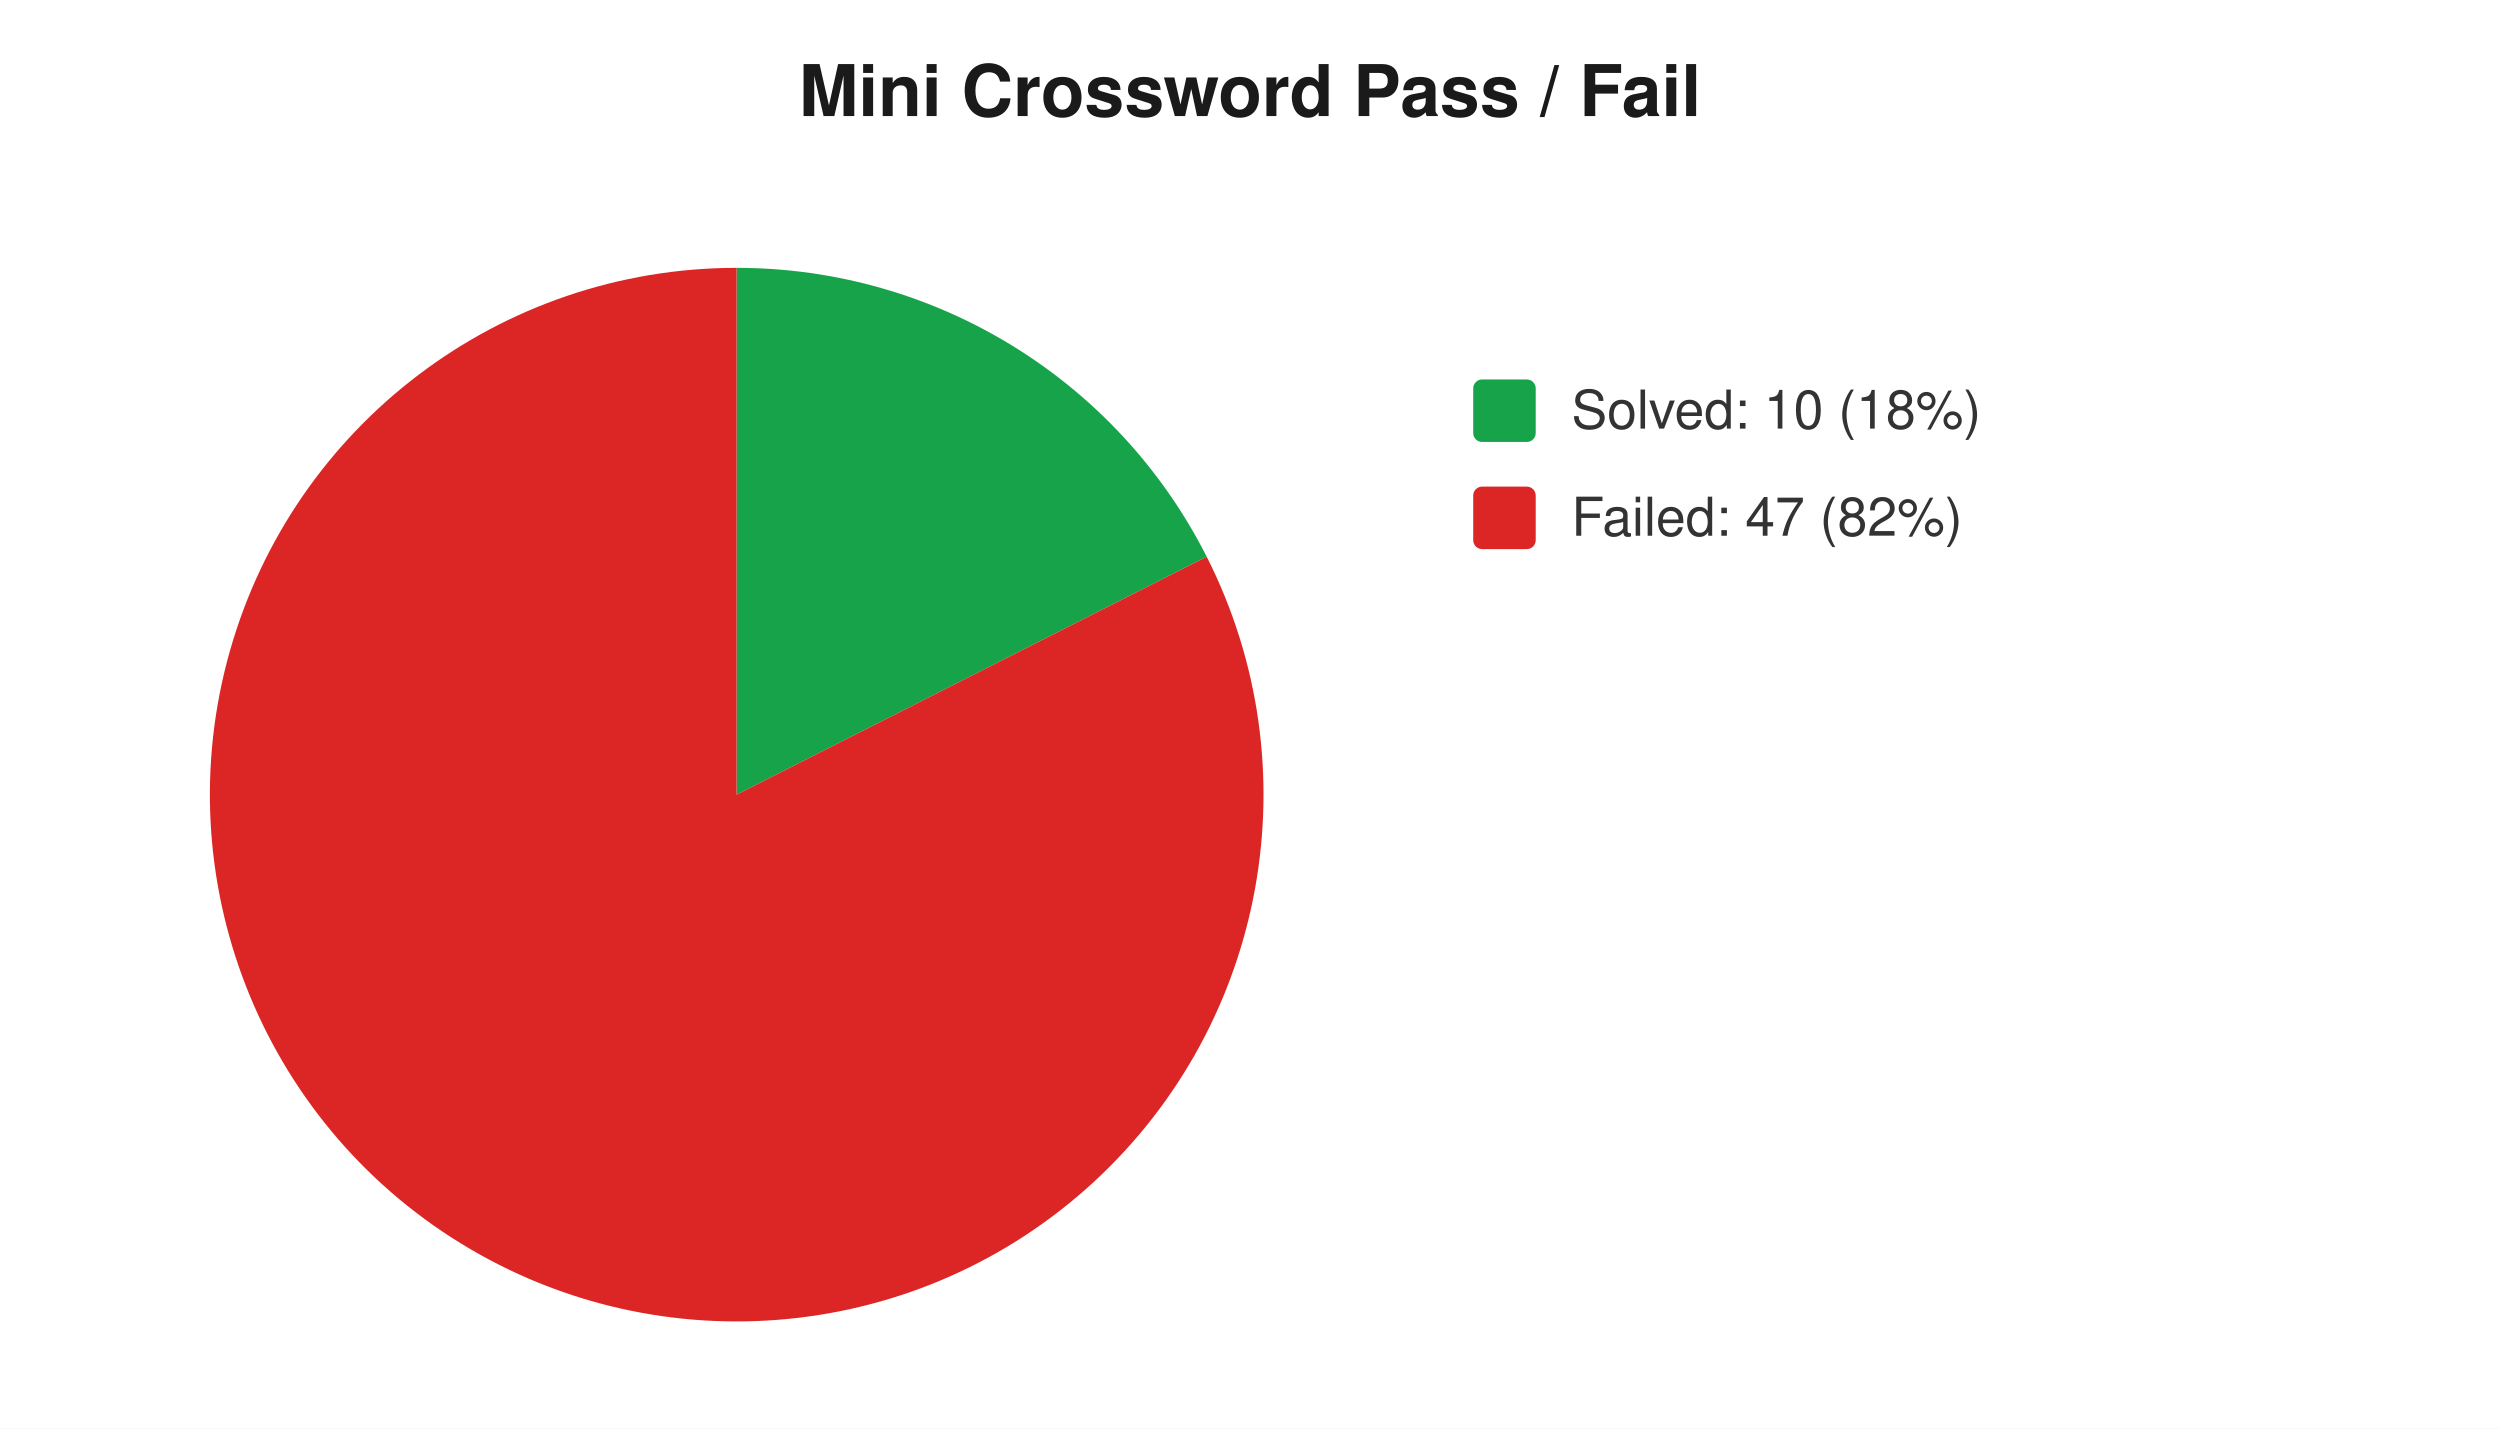
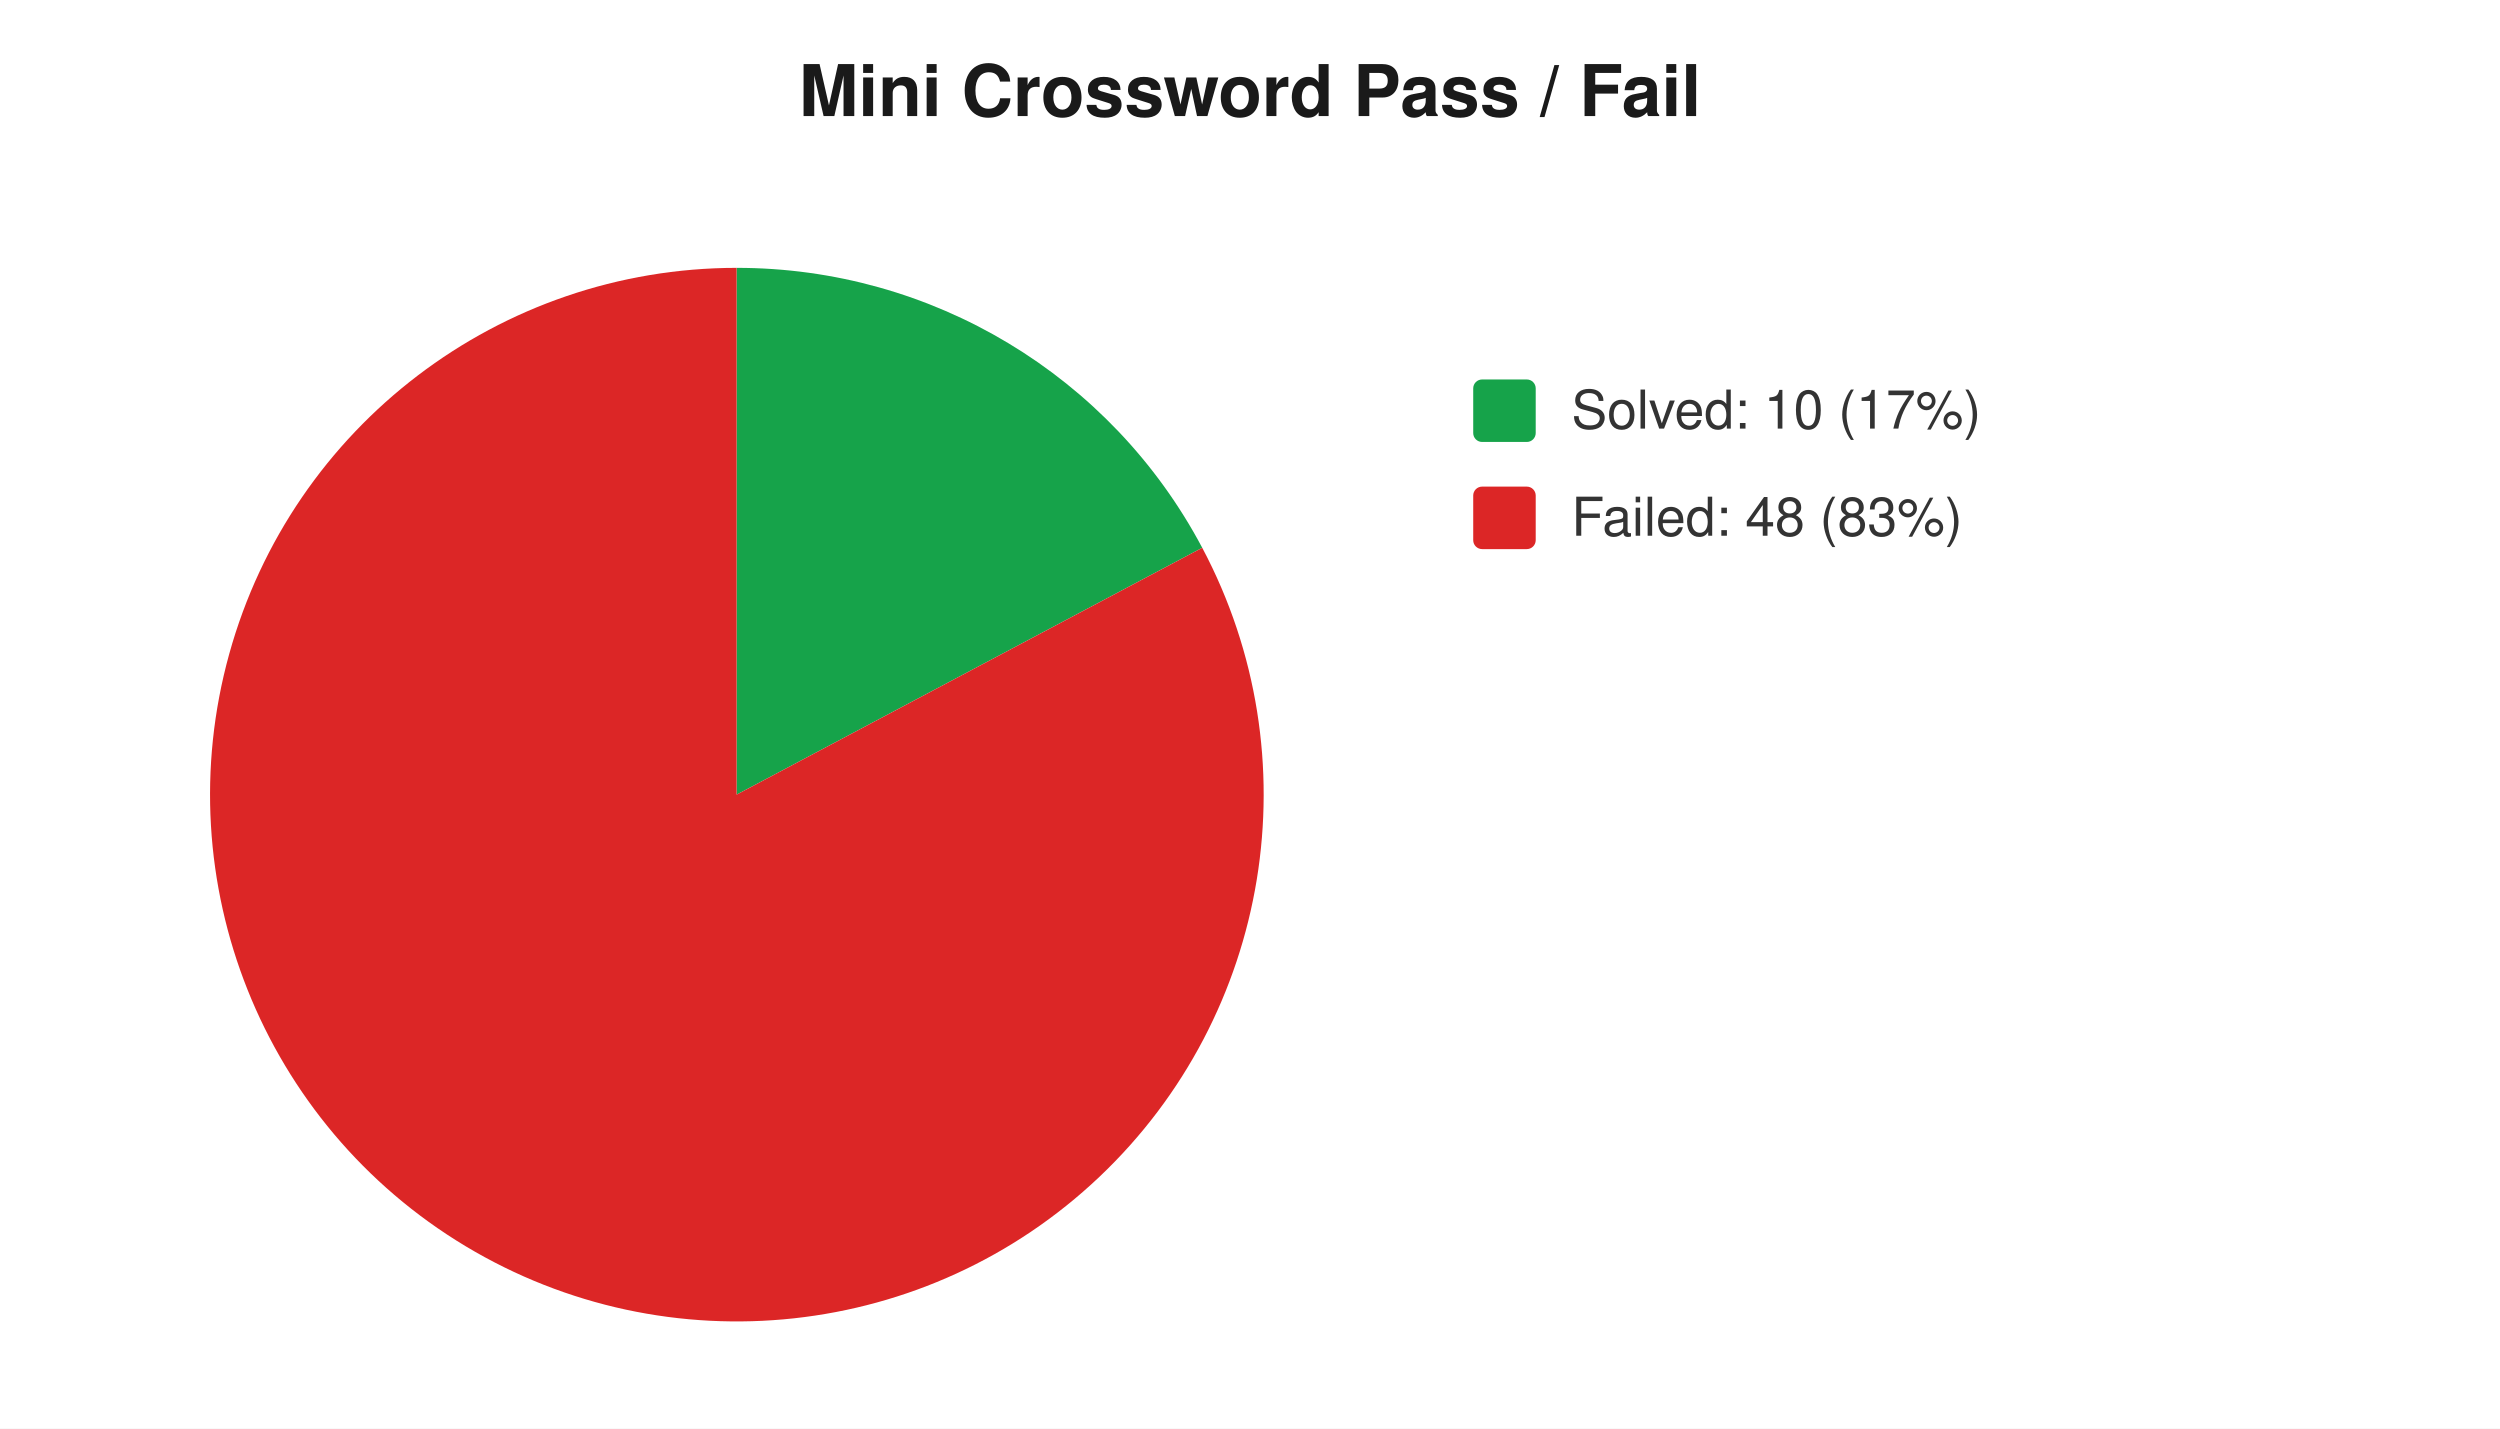
<svg xmlns="http://www.w3.org/2000/svg" width="560" height="320" viewBox="0 0 560 320" font-family="-apple-system,Segoe UI,Helvetica,Arial,sans-serif" font-size="12">
  <rect width="560" height="320" fill="#ffffff" />
  <text x="280" y="26" text-anchor="middle" font-size="16" font-weight="600" fill="#1a1a1a">Mini Crossword Pass / Fail</text>
-   <path d="M 165 178 L 165.0 60.0 A 118 118 0 0 1 270.3 124.7 Z" fill="#16a34a" />
-   <path d="M 165 178 L 270.3 124.7 A 118 118 0 1 1 165.0 60.0 Z" fill="#dc2626" />
+   <path d="M 165 178 L 165.0 60.0 A 118 118 0 0 1 269.3 122.7 Z" fill="#16a34a" />
+   <path d="M 165 178 L 269.3 122.7 A 118 118 0 1 1 165.0 60.0 Z" fill="#dc2626" />
  <rect x="330" y="85" width="14" height="14" rx="2" fill="#16a34a" />
-   <text x="352" y="96" fill="#333">Solved: 10 (18%)</text>
+   <text x="352" y="96" fill="#333">Solved: 10 (17%)</text>
  <rect x="330" y="109" width="14" height="14" rx="2" fill="#dc2626" />
-   <text x="352" y="120" fill="#333">Failed: 47 (82%)</text>
+   <text x="352" y="120" fill="#333">Failed: 48 (83%)</text>
</svg>
